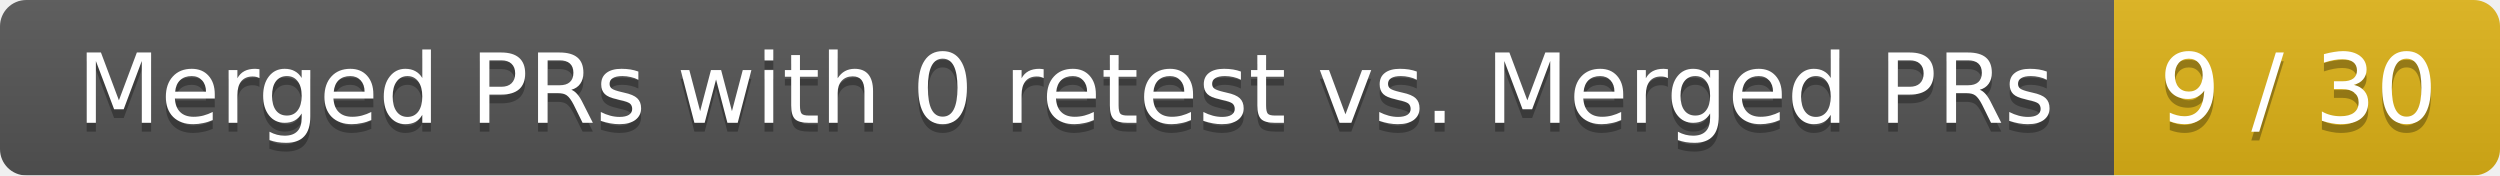
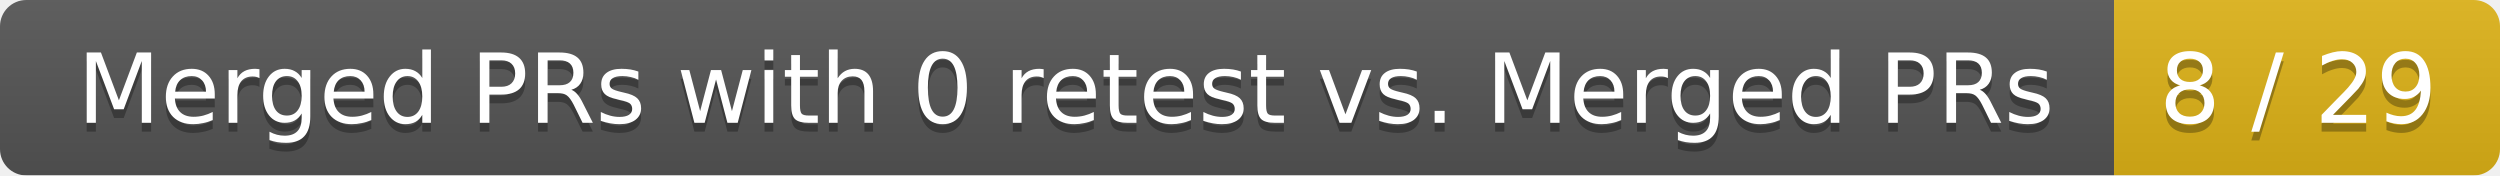
<svg xmlns="http://www.w3.org/2000/svg" width="285" height="20">
  <linearGradient id="smooth" x2="0" y2="100%">
    <stop offset="0" stop-color="#bbb" stop-opacity=".1" />
    <stop offset="1" stop-opacity=".1" />
  </linearGradient>
  <mask id="round">
    <rect width="285" height="20" rx="3" fill="#fff" />
  </mask>
  <g mask="url(#round)">
    <rect width="241" height="20" fill="#555" />
    <rect x="241" width="44" height="20" fill="#dfb317" />
    <rect width="285" height="20" fill="url(#smooth)" />
  </g>
  <g fill="#fff" text-anchor="middle" font-family="DejaVu Sans,Verdana,Geneva,sans-serif" font-size="11">
    <text x="121.5" y="15" fill="#010101" fill-opacity=".3">Merged PRs with 0 retest vs. Merged PRs</text>
    <text x="121.5" y="14">Merged PRs with 0 retest vs. Merged PRs</text>
-     <text x="262" y="15" fill="#010101" fill-opacity=".3">9 / 30</text>
-     <text x="262" y="14">9 / 30</text>
+     <text x="262" y="15" fill="#010101" fill-opacity=".3">8 / 29</text>
+     <text x="262" y="14">8 / 29</text>
  </g>
</svg>
